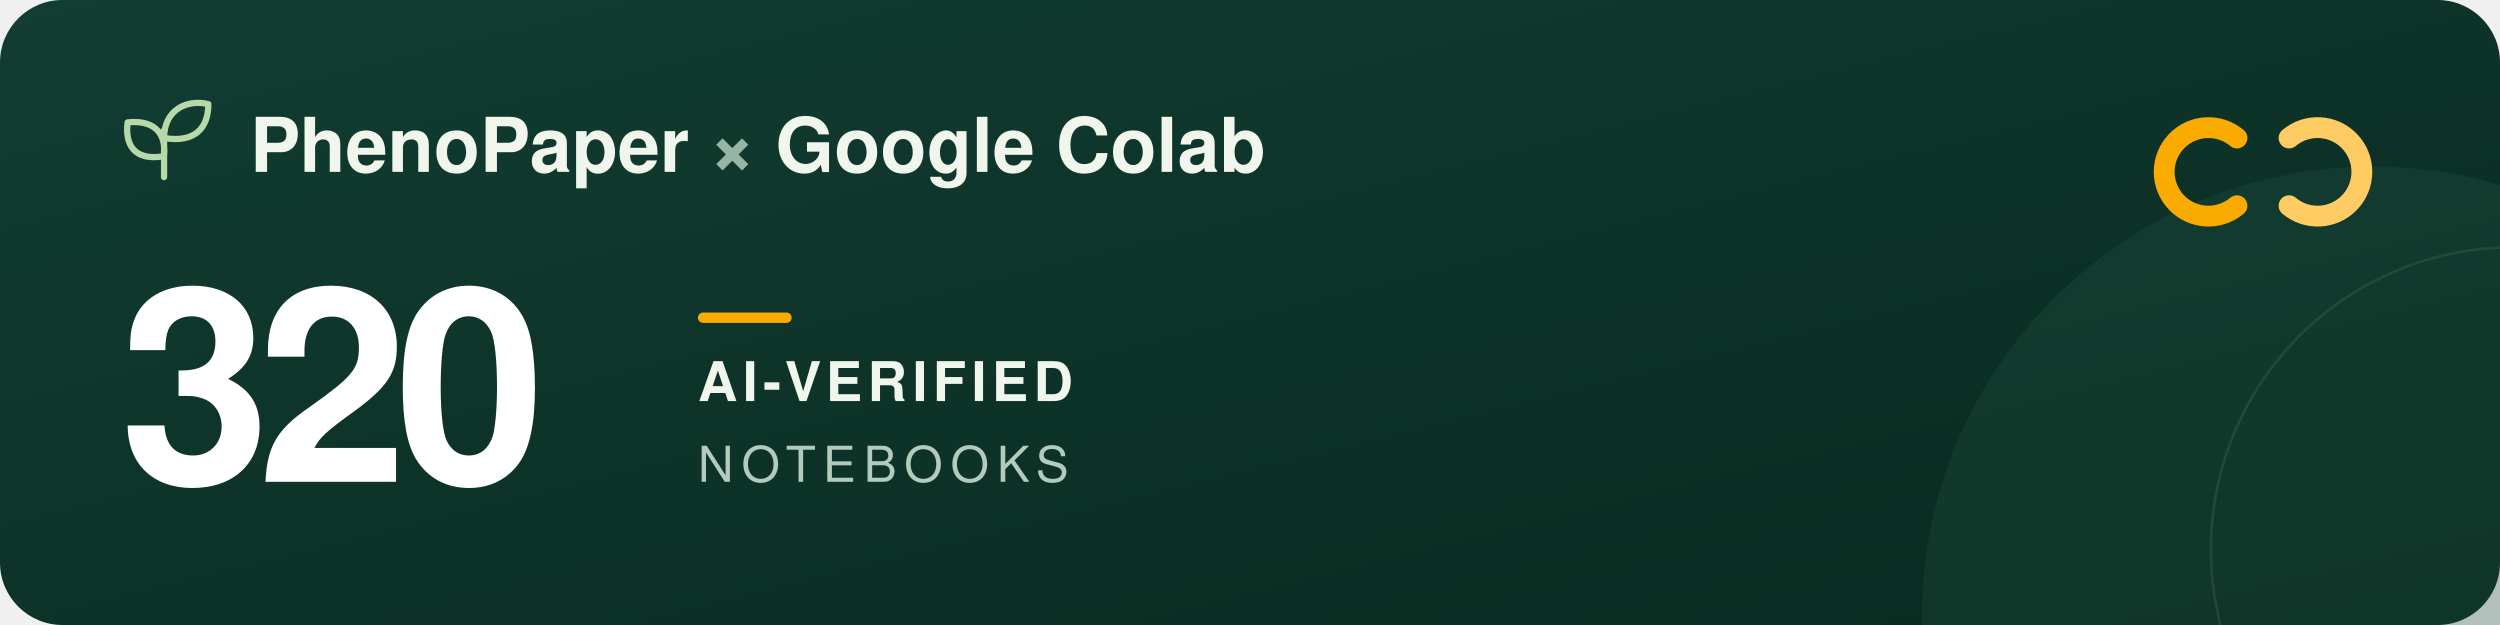
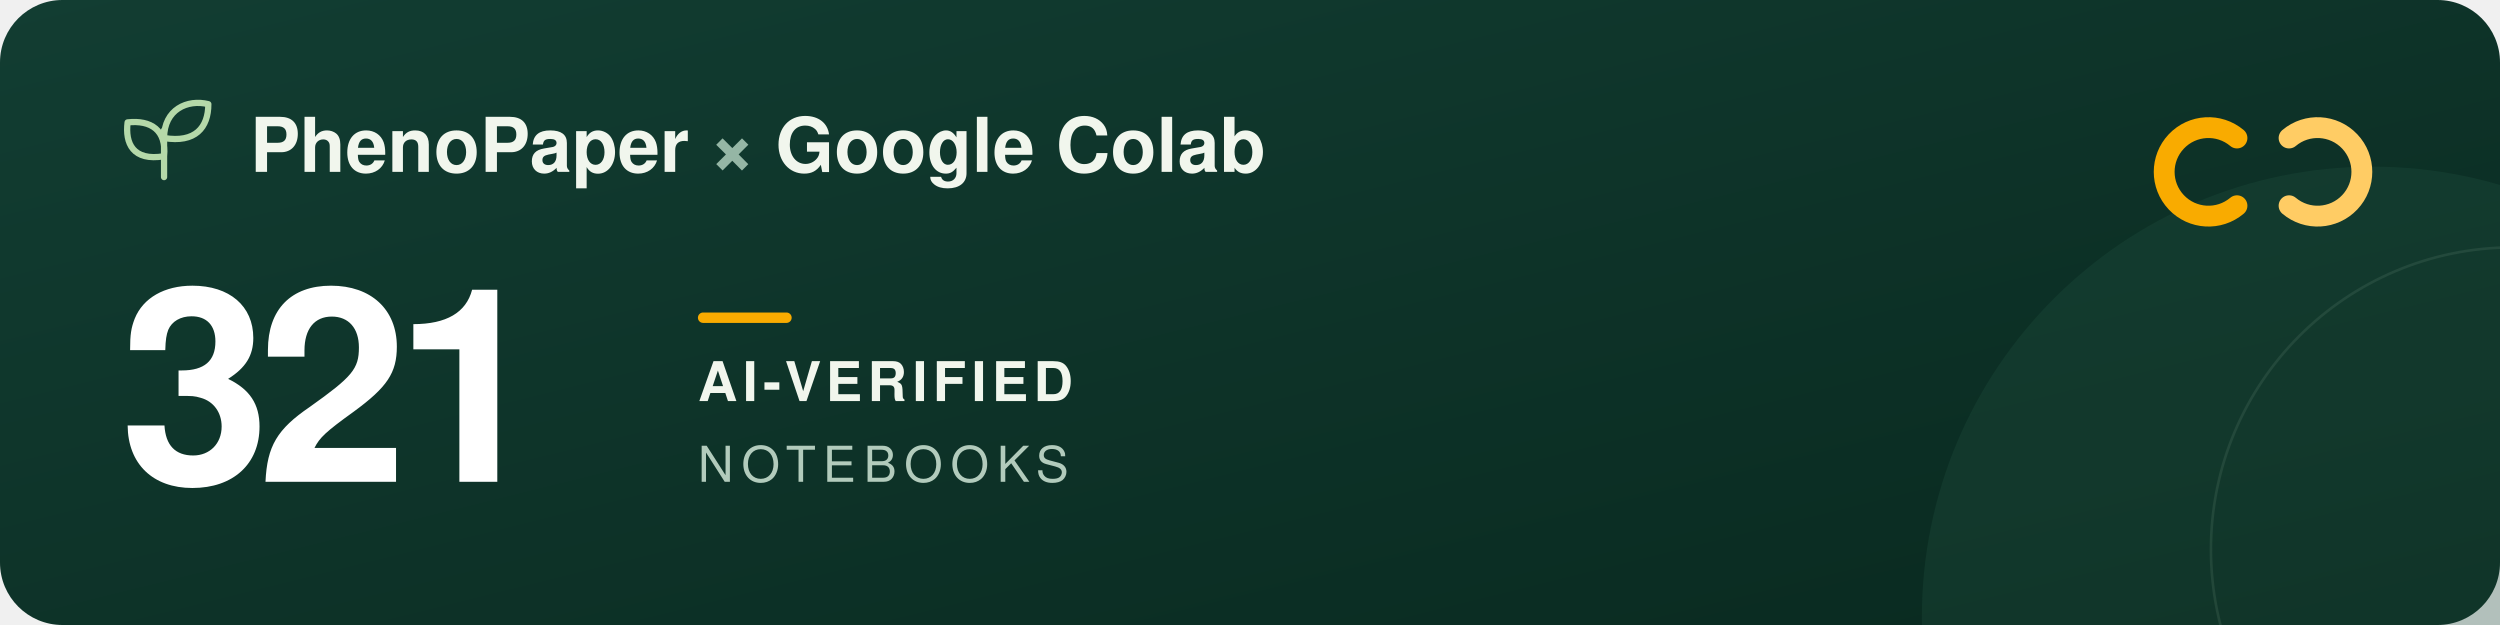
<svg xmlns="http://www.w3.org/2000/svg" width="960" height="240" viewBox="0 0 960 240" role="img" aria-labelledby="title description">
  <defs>
    <linearGradient id="forest" x2="1" y2="1">
      <stop stop-color="#123d32" />
      <stop offset="1" stop-color="#09291f" />
    </linearGradient>
  </defs>
  <rect width="960" height="240" rx="24" fill="url(#forest)" />
  <circle cx="911" cy="237" r="173" fill="#205240" opacity=".3" />
  <circle cx="965" cy="211" r="116" fill="none" stroke="#a5c6ad" stroke-opacity=".12" />
  <g transform="translate(48 39)" fill="none" stroke="#b5d9a9" stroke-width="2.4" stroke-linecap="round" stroke-linejoin="round">
    <path d="M15 29V11M15 21C3 23 0 16 1 8c9-1 15 3 14 13ZM15 14C15 3 24-1 32 1c0 9-5 15-17 13Z" />
  </g>
  <g font-family="-apple-system, BlinkMacSystemFont, 'Segoe UI', Helvetica, Arial, sans-serif">
    <text x="96" y="66" fill="#f1f6ed" font-size="29" font-weight="600">PhenoPaper <tspan fill="#95b6a5">×</tspan> Google Colab</text>
-     <text x="46" y="185" fill="#ffffff" font-size="104" font-weight="700" letter-spacing="-5">320</text>
+     <text x="46" y="185" fill="#ffffff" font-size="104" font-weight="700" letter-spacing="-5">321</text>
    <rect x="268" y="120" width="36" height="4" rx="2" fill="#f9ab00" />
    <text x="268" y="154" fill="#f1f6ed" font-size="21" font-weight="600" letter-spacing="2">AI-VERIFIED</text>
    <text x="268" y="185" fill="#b2cbbc" font-size="19" font-weight="500" letter-spacing="3">NOTEBOOKS</text>
  </g>
  <g transform="translate(832 44)" fill="none" stroke-width="8" stroke-linecap="round">
    <path d="M27 9a17 17 0 1 0 0 26" stroke="#f9ab00" />
    <path d="M47 9a17 17 0 1 1 0 26" stroke="#ffcc64" />
  </g>
</svg>
